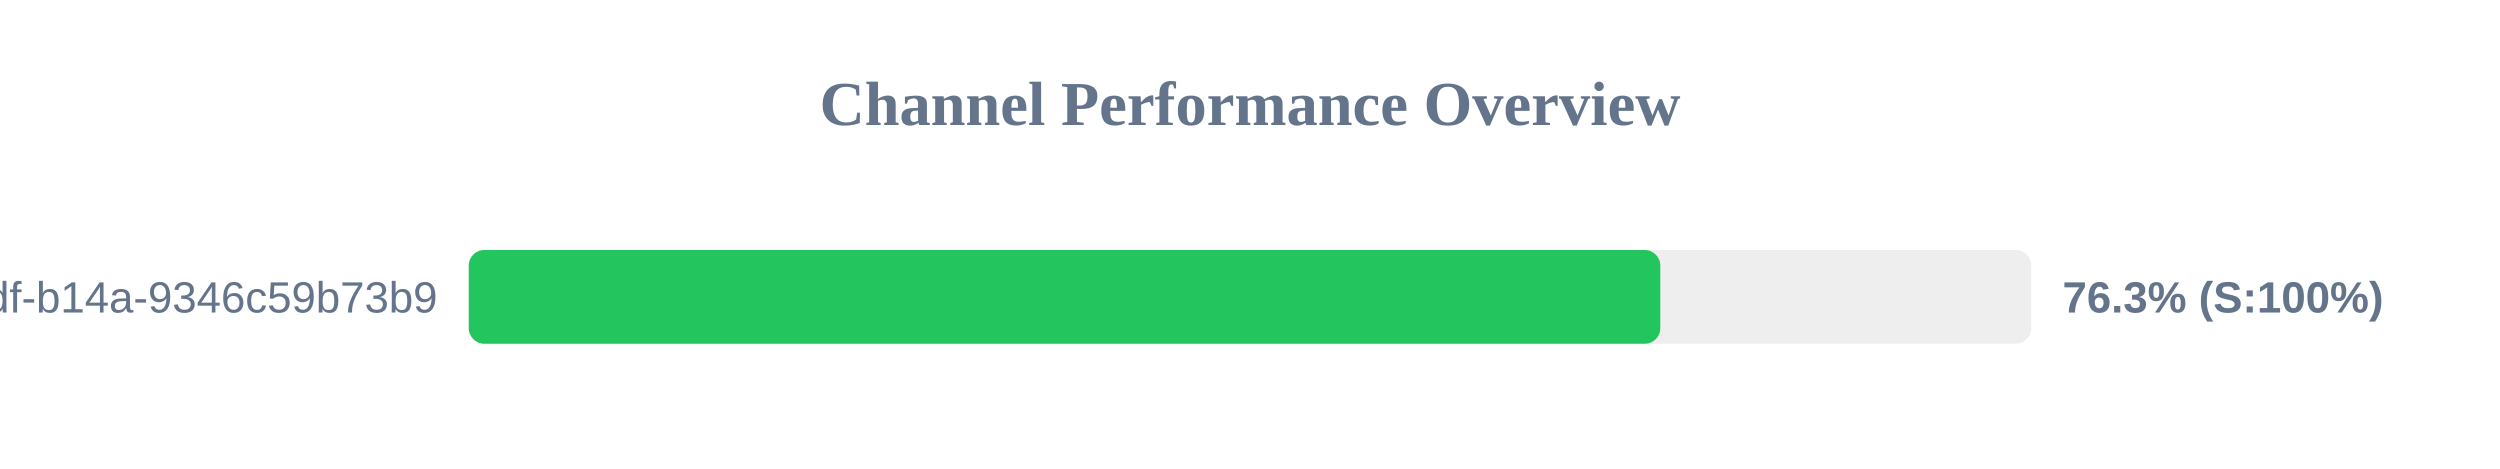
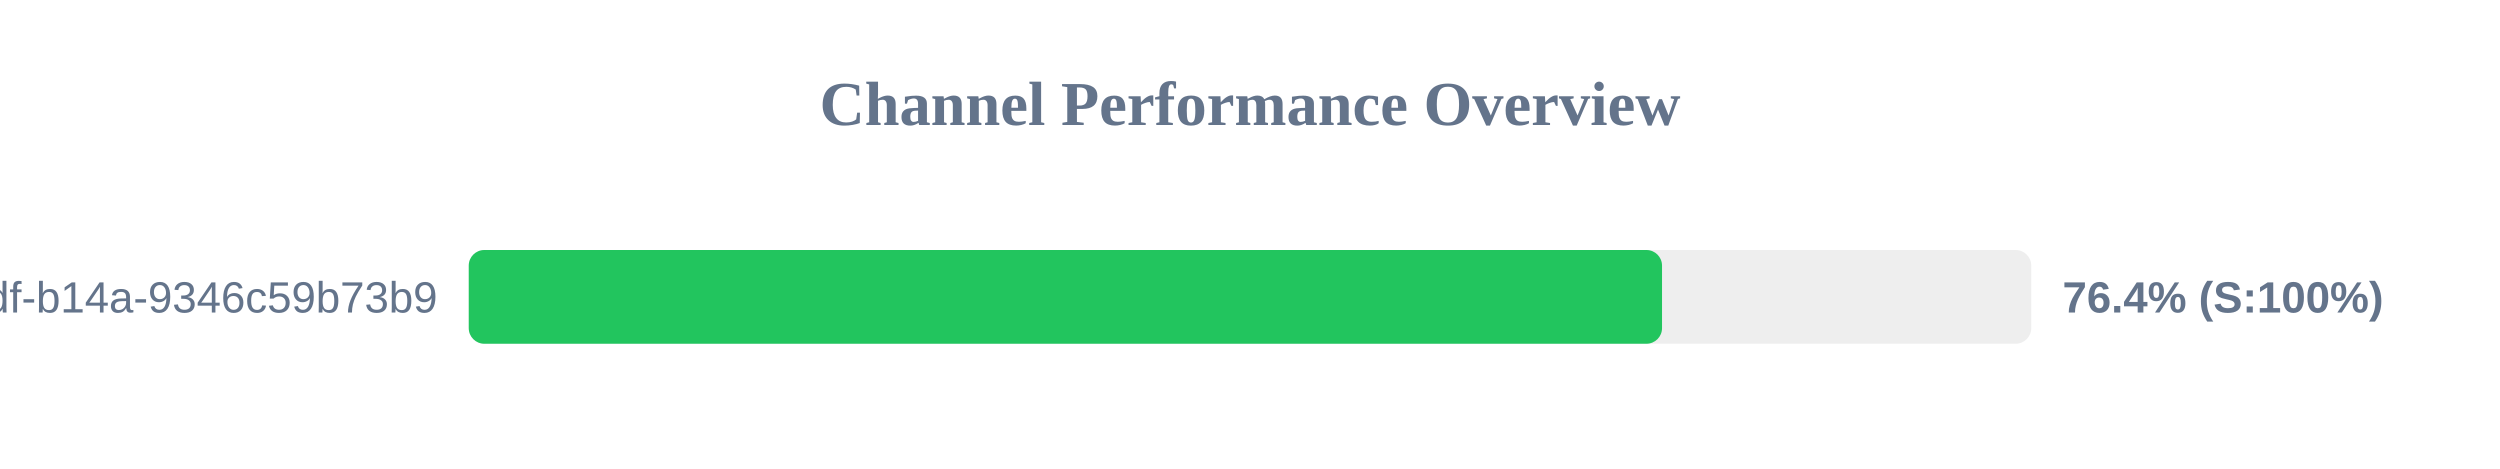
<svg xmlns="http://www.w3.org/2000/svg" width="800" height="150" version="1.1">
  <style>
        .row { font: 14px Arial; fill: #64748b; }
        .score { font: bold 14px Arial; fill: #64748b; }
    </style>
  <text x="400" y="40" text-anchor="middle" font-size="20px" font-weight="bold" fill="#64748b">Channel Performance Overview</text>
  <rect x="150" y="80" width="500" height="30" fill="#eee" rx="5" />
-   <rect x="150" y="80" width="381.3" height="30" fill="#22c55e" rx="5" />
+   <rect x="150" y="80" width="381.85" height="30" fill="#22c55e" rx="5" />
  <text x="140" y="100" text-anchor="end" class="row">?uuid=55ca7a9e-cf90-49df-b14a-9346c59b73b9</text>
-   <text x="660" y="100" text-anchor="start" class="score">76.3% (S:100%)</text>
+   <text x="660" y="100" text-anchor="start" class="score">76.4% (S:100%)</text>
</svg>
